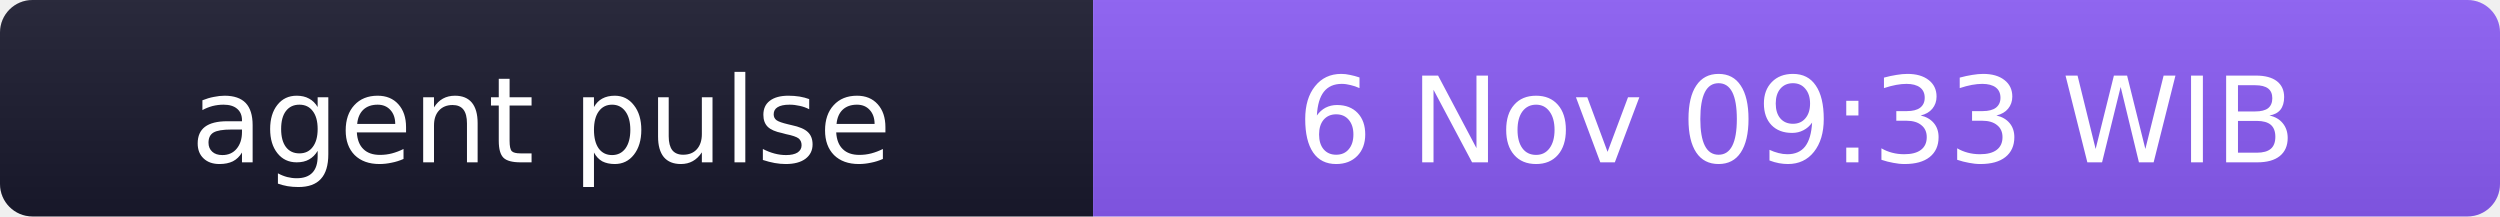
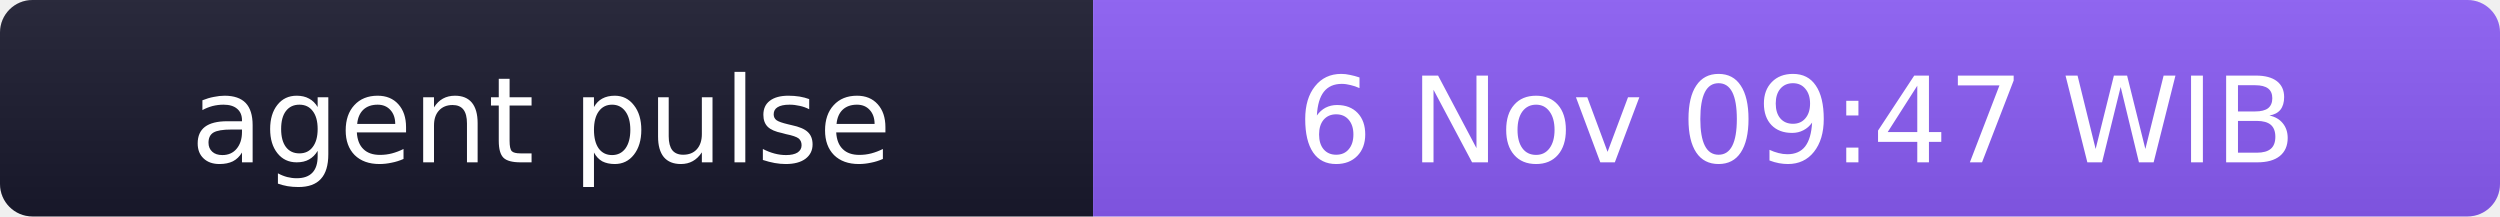
- <svg xmlns="http://www.w3.org/2000/svg" width="231" height="20" role="img" aria-label="agent pulse: 6 Nov 09:33 WIB">
+ <svg xmlns="http://www.w3.org/2000/svg" width="231" height="20" role="img" aria-label="agent pulse: 6 Nov 09:47 WIB">
  <linearGradient id="s" x2="0" y2="100%">
    <stop offset="0" stop-color="#bbb" stop-opacity=".1" />
    <stop offset="1" stop-opacity=".1" />
  </linearGradient>
  <clipPath id="r">
    <rect width="231" height="20" rx="3" fill="#fff" />
  </clipPath>
  <g clip-path="url(#r)">
    <rect width="101" height="20" fill="#1a1a2e" />
    <rect x="101" width="130" height="20" fill="#8b5cf6" />
    <rect width="231" height="20" fill="url(#s)" />
  </g>
  <g fill="#fff" text-anchor="middle" font-family="Verdana,Geneva,DejaVu Sans,sans-serif" font-size="11">
    <text x="50" y="15">agent pulse</text>
-     <text x="166" y="15">6 Nov 09:33 WIB</text>
+     <text x="166" y="15">6 Nov 09:47 WIB</text>
  </g>
</svg>
